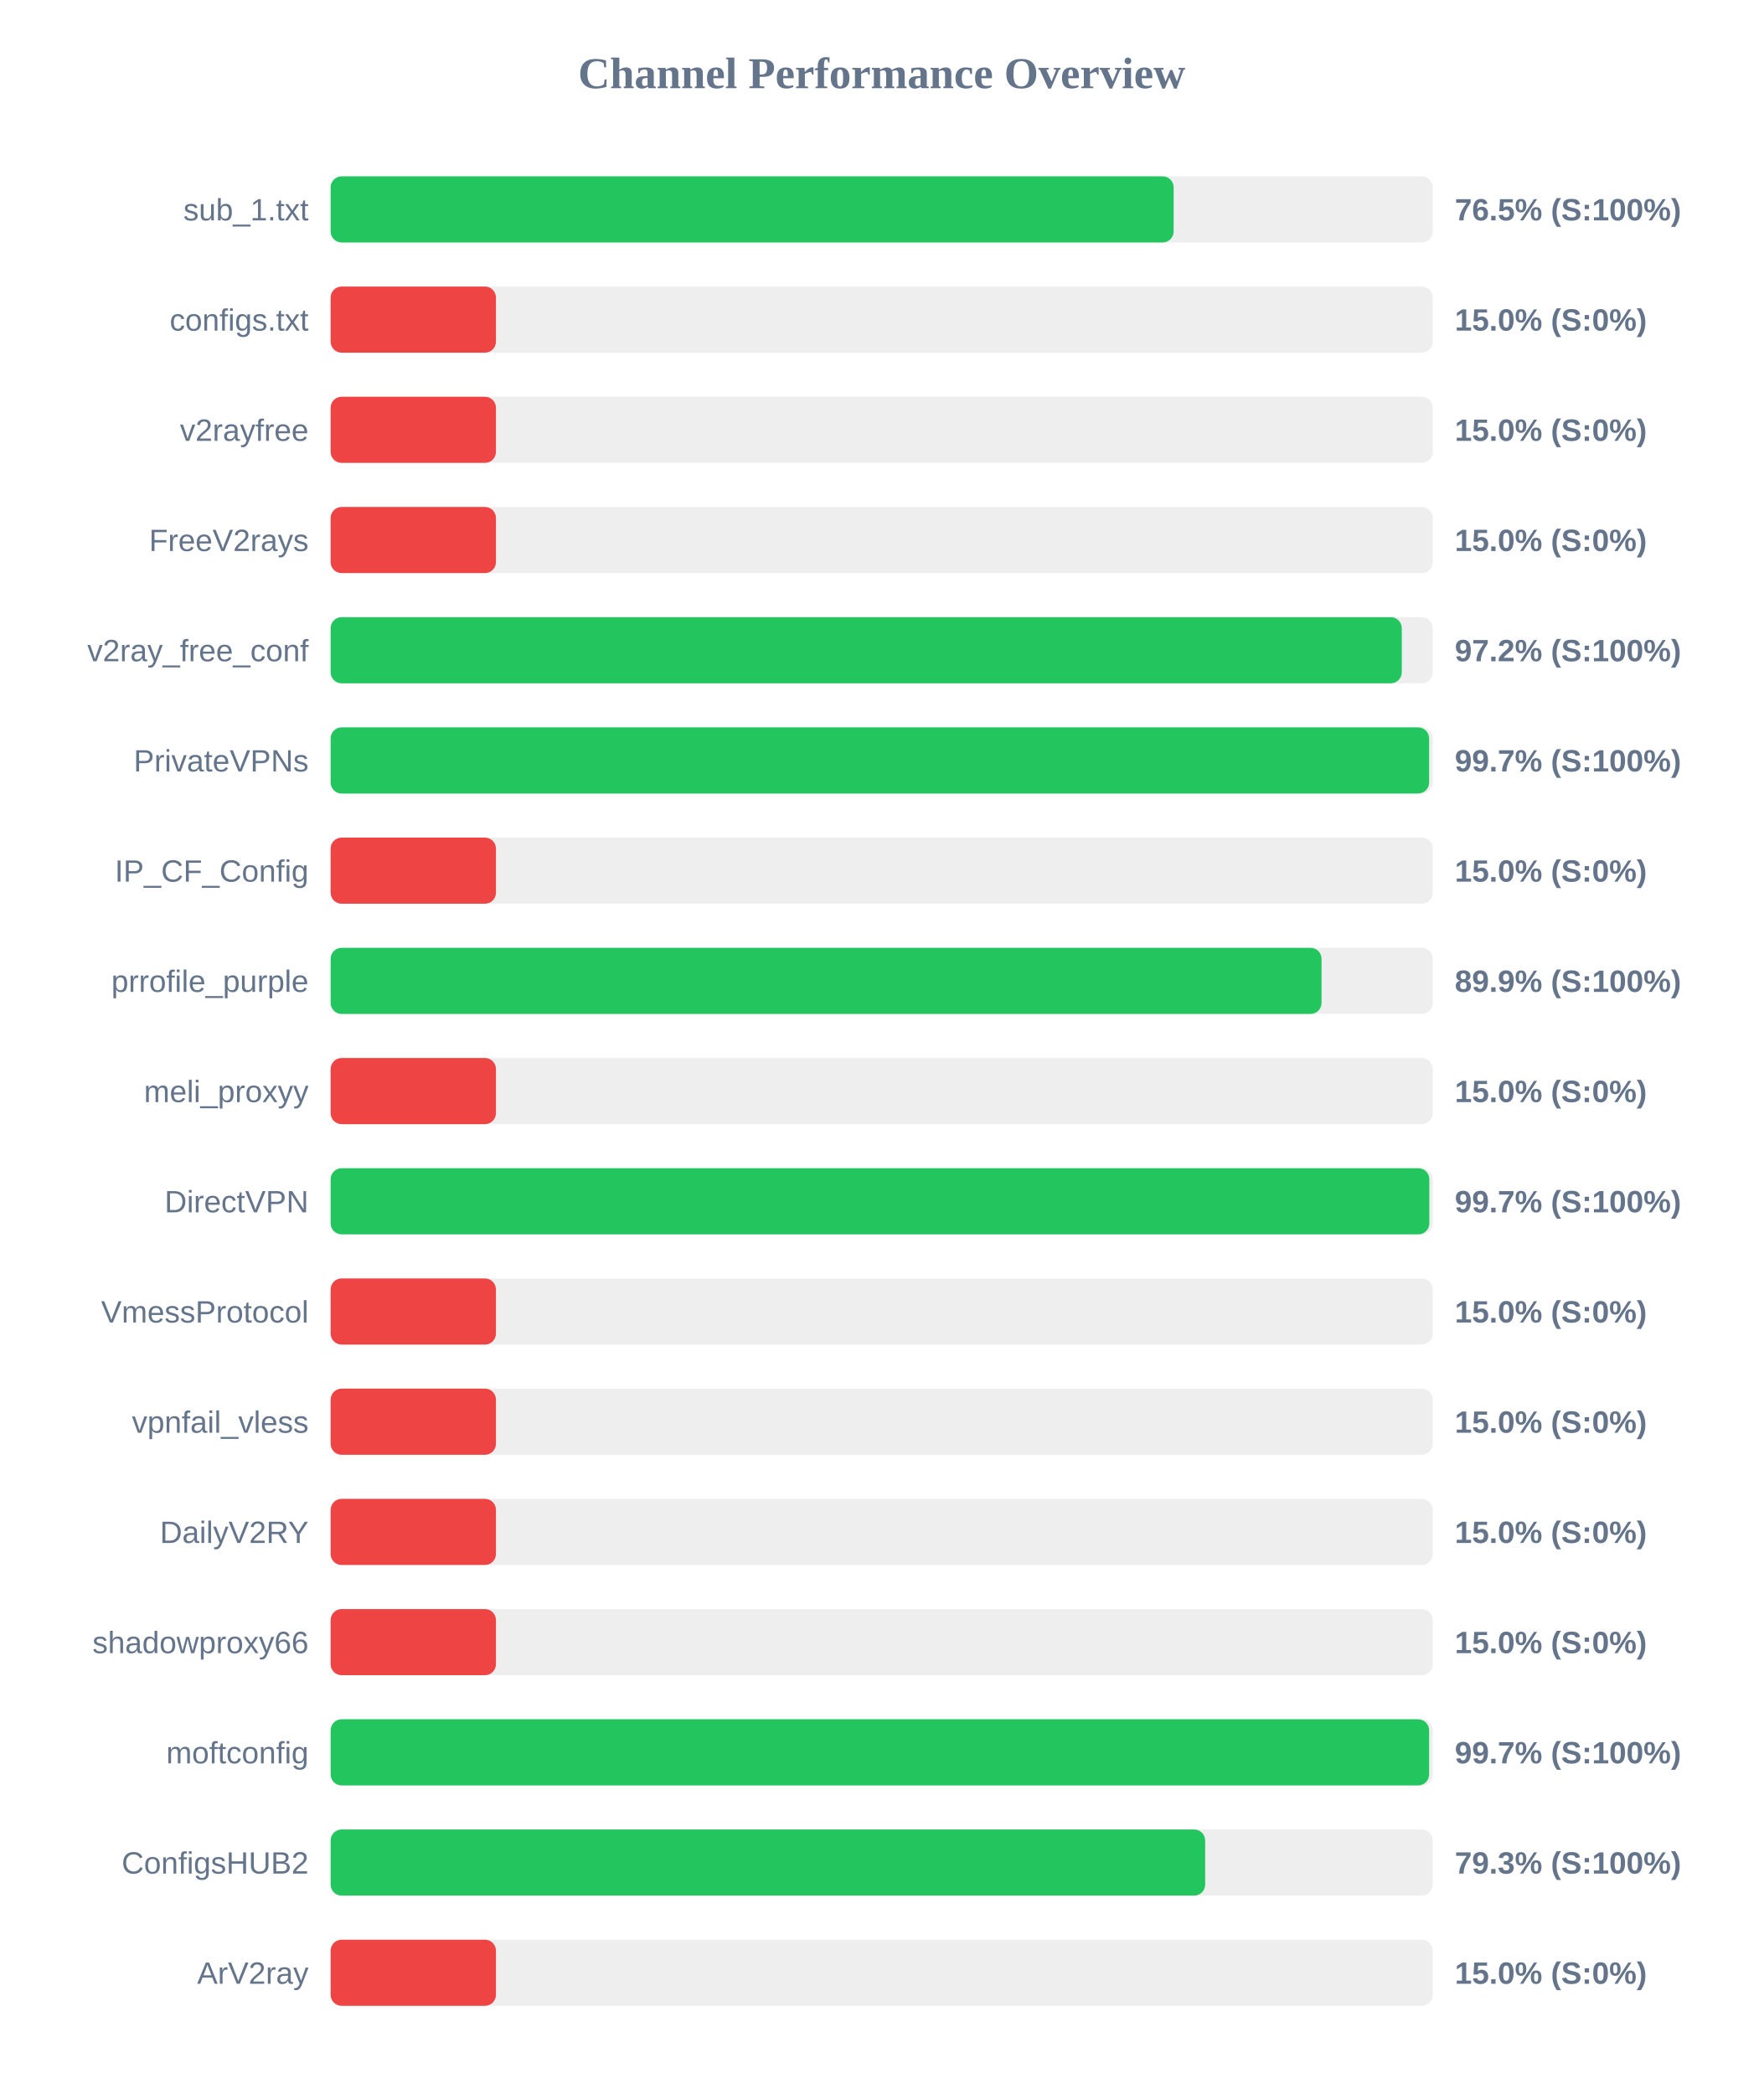
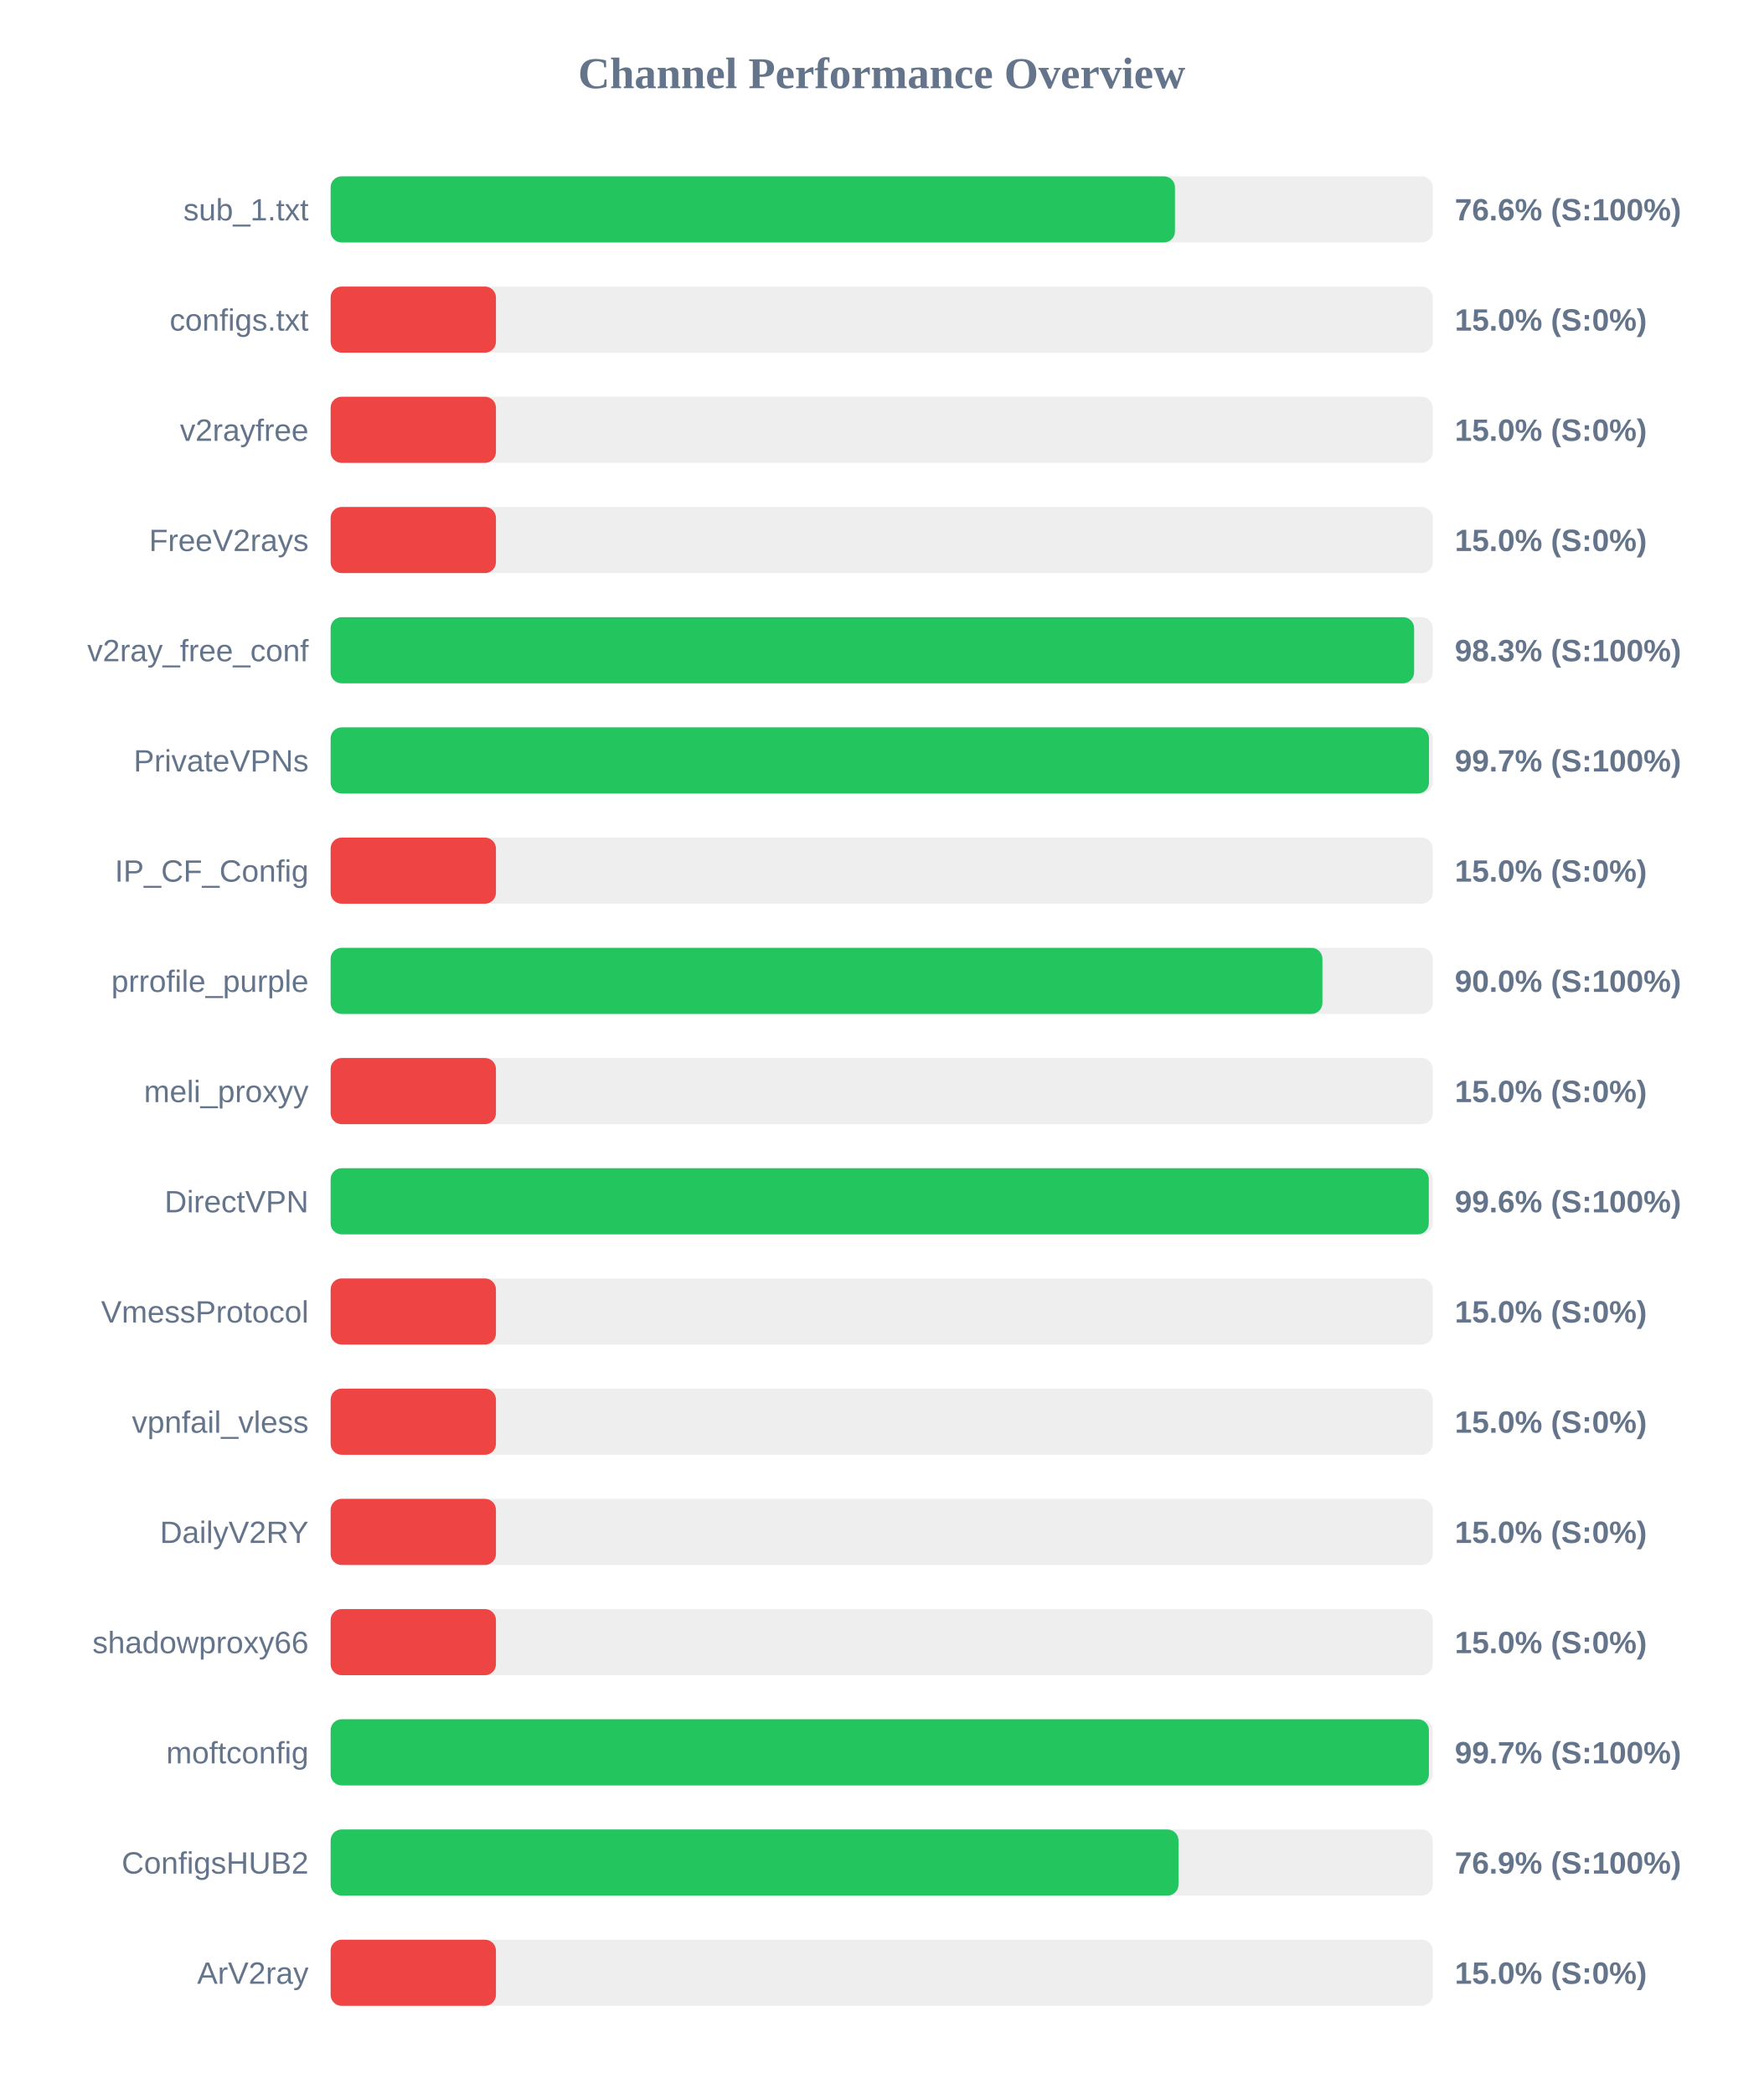
<svg xmlns="http://www.w3.org/2000/svg" width="800" height="950" version="1.1">
  <style>
        .row { font: 14px Arial; fill: #64748b; }
        .score { font: bold 14px Arial; fill: #64748b; }
    </style>
  <text x="400" y="40" text-anchor="middle" font-size="20px" font-weight="bold" fill="#64748b">Channel Performance Overview</text>
  <rect x="150" y="80" width="500" height="30" fill="#eee" rx="5" />
-   <rect x="150" y="80" width="382.45" height="30" fill="#22c55e" rx="5" />
+   <rect x="150" y="80" width="383.05" height="30" fill="#22c55e" rx="5" />
  <text x="140" y="100" text-anchor="end" class="row">sub_1.txt</text>
-   <text x="660" y="100" text-anchor="start" class="score">76.5% (S:100%)</text>
+   <text x="660" y="100" text-anchor="start" class="score">76.6% (S:100%)</text>
  <rect x="150" y="130" width="500" height="30" fill="#eee" rx="5" />
  <rect x="150" y="130" width="75.0" height="30" fill="#ef4444" rx="5" />
  <text x="140" y="150" text-anchor="end" class="row">configs.txt</text>
  <text x="660" y="150" text-anchor="start" class="score">15.0% (S:0%)</text>
  <rect x="150" y="180" width="500" height="30" fill="#eee" rx="5" />
  <rect x="150" y="180" width="75.0" height="30" fill="#ef4444" rx="5" />
  <text x="140" y="200" text-anchor="end" class="row">v2rayfree</text>
  <text x="660" y="200" text-anchor="start" class="score">15.0% (S:0%)</text>
  <rect x="150" y="230" width="500" height="30" fill="#eee" rx="5" />
  <rect x="150" y="230" width="75.0" height="30" fill="#ef4444" rx="5" />
  <text x="140" y="250" text-anchor="end" class="row">FreeV2rays</text>
  <text x="660" y="250" text-anchor="start" class="score">15.0% (S:0%)</text>
  <rect x="150" y="280" width="500" height="30" fill="#eee" rx="5" />
-   <rect x="150" y="280" width="485.95" height="30" fill="#22c55e" rx="5" />
+   <rect x="150" y="280" width="491.55" height="30" fill="#22c55e" rx="5" />
  <text x="140" y="300" text-anchor="end" class="row">v2ray_free_conf</text>
-   <text x="660" y="300" text-anchor="start" class="score">97.2% (S:100%)</text>
+   <text x="660" y="300" text-anchor="start" class="score">98.3% (S:100%)</text>
  <rect x="150" y="330" width="500" height="30" fill="#eee" rx="5" />
-   <rect x="150" y="330" width="498.35" height="30" fill="#22c55e" rx="5" />
+   <rect x="150" y="330" width="498.3" height="30" fill="#22c55e" rx="5" />
  <text x="140" y="350" text-anchor="end" class="row">PrivateVPNs</text>
  <text x="660" y="350" text-anchor="start" class="score">99.7% (S:100%)</text>
  <rect x="150" y="380" width="500" height="30" fill="#eee" rx="5" />
  <rect x="150" y="380" width="75.0" height="30" fill="#ef4444" rx="5" />
  <text x="140" y="400" text-anchor="end" class="row">IP_CF_Config</text>
  <text x="660" y="400" text-anchor="start" class="score">15.0% (S:0%)</text>
  <rect x="150" y="430" width="500" height="30" fill="#eee" rx="5" />
-   <rect x="150" y="430" width="449.55" height="30" fill="#22c55e" rx="5" />
+   <rect x="150" y="430" width="449.95" height="30" fill="#22c55e" rx="5" />
  <text x="140" y="450" text-anchor="end" class="row">prrofile_purple</text>
-   <text x="660" y="450" text-anchor="start" class="score">89.9% (S:100%)</text>
+   <text x="660" y="450" text-anchor="start" class="score">90.0% (S:100%)</text>
  <rect x="150" y="480" width="500" height="30" fill="#eee" rx="5" />
  <rect x="150" y="480" width="75.0" height="30" fill="#ef4444" rx="5" />
  <text x="140" y="500" text-anchor="end" class="row">meli_proxyy</text>
  <text x="660" y="500" text-anchor="start" class="score">15.0% (S:0%)</text>
  <rect x="150" y="530" width="500" height="30" fill="#eee" rx="5" />
-   <rect x="150" y="530" width="498.45" height="30" fill="#22c55e" rx="5" />
+   <rect x="150" y="530" width="498.2" height="30" fill="#22c55e" rx="5" />
  <text x="140" y="550" text-anchor="end" class="row">DirectVPN</text>
-   <text x="660" y="550" text-anchor="start" class="score">99.7% (S:100%)</text>
+   <text x="660" y="550" text-anchor="start" class="score">99.6% (S:100%)</text>
  <rect x="150" y="580" width="500" height="30" fill="#eee" rx="5" />
  <rect x="150" y="580" width="75.0" height="30" fill="#ef4444" rx="5" />
  <text x="140" y="600" text-anchor="end" class="row">VmessProtocol</text>
  <text x="660" y="600" text-anchor="start" class="score">15.0% (S:0%)</text>
  <rect x="150" y="630" width="500" height="30" fill="#eee" rx="5" />
  <rect x="150" y="630" width="75.0" height="30" fill="#ef4444" rx="5" />
  <text x="140" y="650" text-anchor="end" class="row">vpnfail_vless</text>
  <text x="660" y="650" text-anchor="start" class="score">15.0% (S:0%)</text>
  <rect x="150" y="680" width="500" height="30" fill="#eee" rx="5" />
  <rect x="150" y="680" width="75.0" height="30" fill="#ef4444" rx="5" />
  <text x="140" y="700" text-anchor="end" class="row">DailyV2RY</text>
  <text x="660" y="700" text-anchor="start" class="score">15.0% (S:0%)</text>
  <rect x="150" y="730" width="500" height="30" fill="#eee" rx="5" />
  <rect x="150" y="730" width="75.0" height="30" fill="#ef4444" rx="5" />
  <text x="140" y="750" text-anchor="end" class="row">shadowproxy66</text>
  <text x="660" y="750" text-anchor="start" class="score">15.0% (S:0%)</text>
  <rect x="150" y="780" width="500" height="30" fill="#eee" rx="5" />
-   <rect x="150" y="780" width="498.35" height="30" fill="#22c55e" rx="5" />
+   <rect x="150" y="780" width="498.25" height="30" fill="#22c55e" rx="5" />
  <text x="140" y="800" text-anchor="end" class="row">moftconfig</text>
  <text x="660" y="800" text-anchor="start" class="score">99.7% (S:100%)</text>
  <rect x="150" y="830" width="500" height="30" fill="#eee" rx="5" />
-   <rect x="150" y="830" width="396.75" height="30" fill="#22c55e" rx="5" />
+   <rect x="150" y="830" width="384.65" height="30" fill="#22c55e" rx="5" />
  <text x="140" y="850" text-anchor="end" class="row">ConfigsHUB2</text>
-   <text x="660" y="850" text-anchor="start" class="score">79.3% (S:100%)</text>
+   <text x="660" y="850" text-anchor="start" class="score">76.9% (S:100%)</text>
  <rect x="150" y="880" width="500" height="30" fill="#eee" rx="5" />
  <rect x="150" y="880" width="75.0" height="30" fill="#ef4444" rx="5" />
  <text x="140" y="900" text-anchor="end" class="row">ArV2ray</text>
  <text x="660" y="900" text-anchor="start" class="score">15.0% (S:0%)</text>
</svg>
